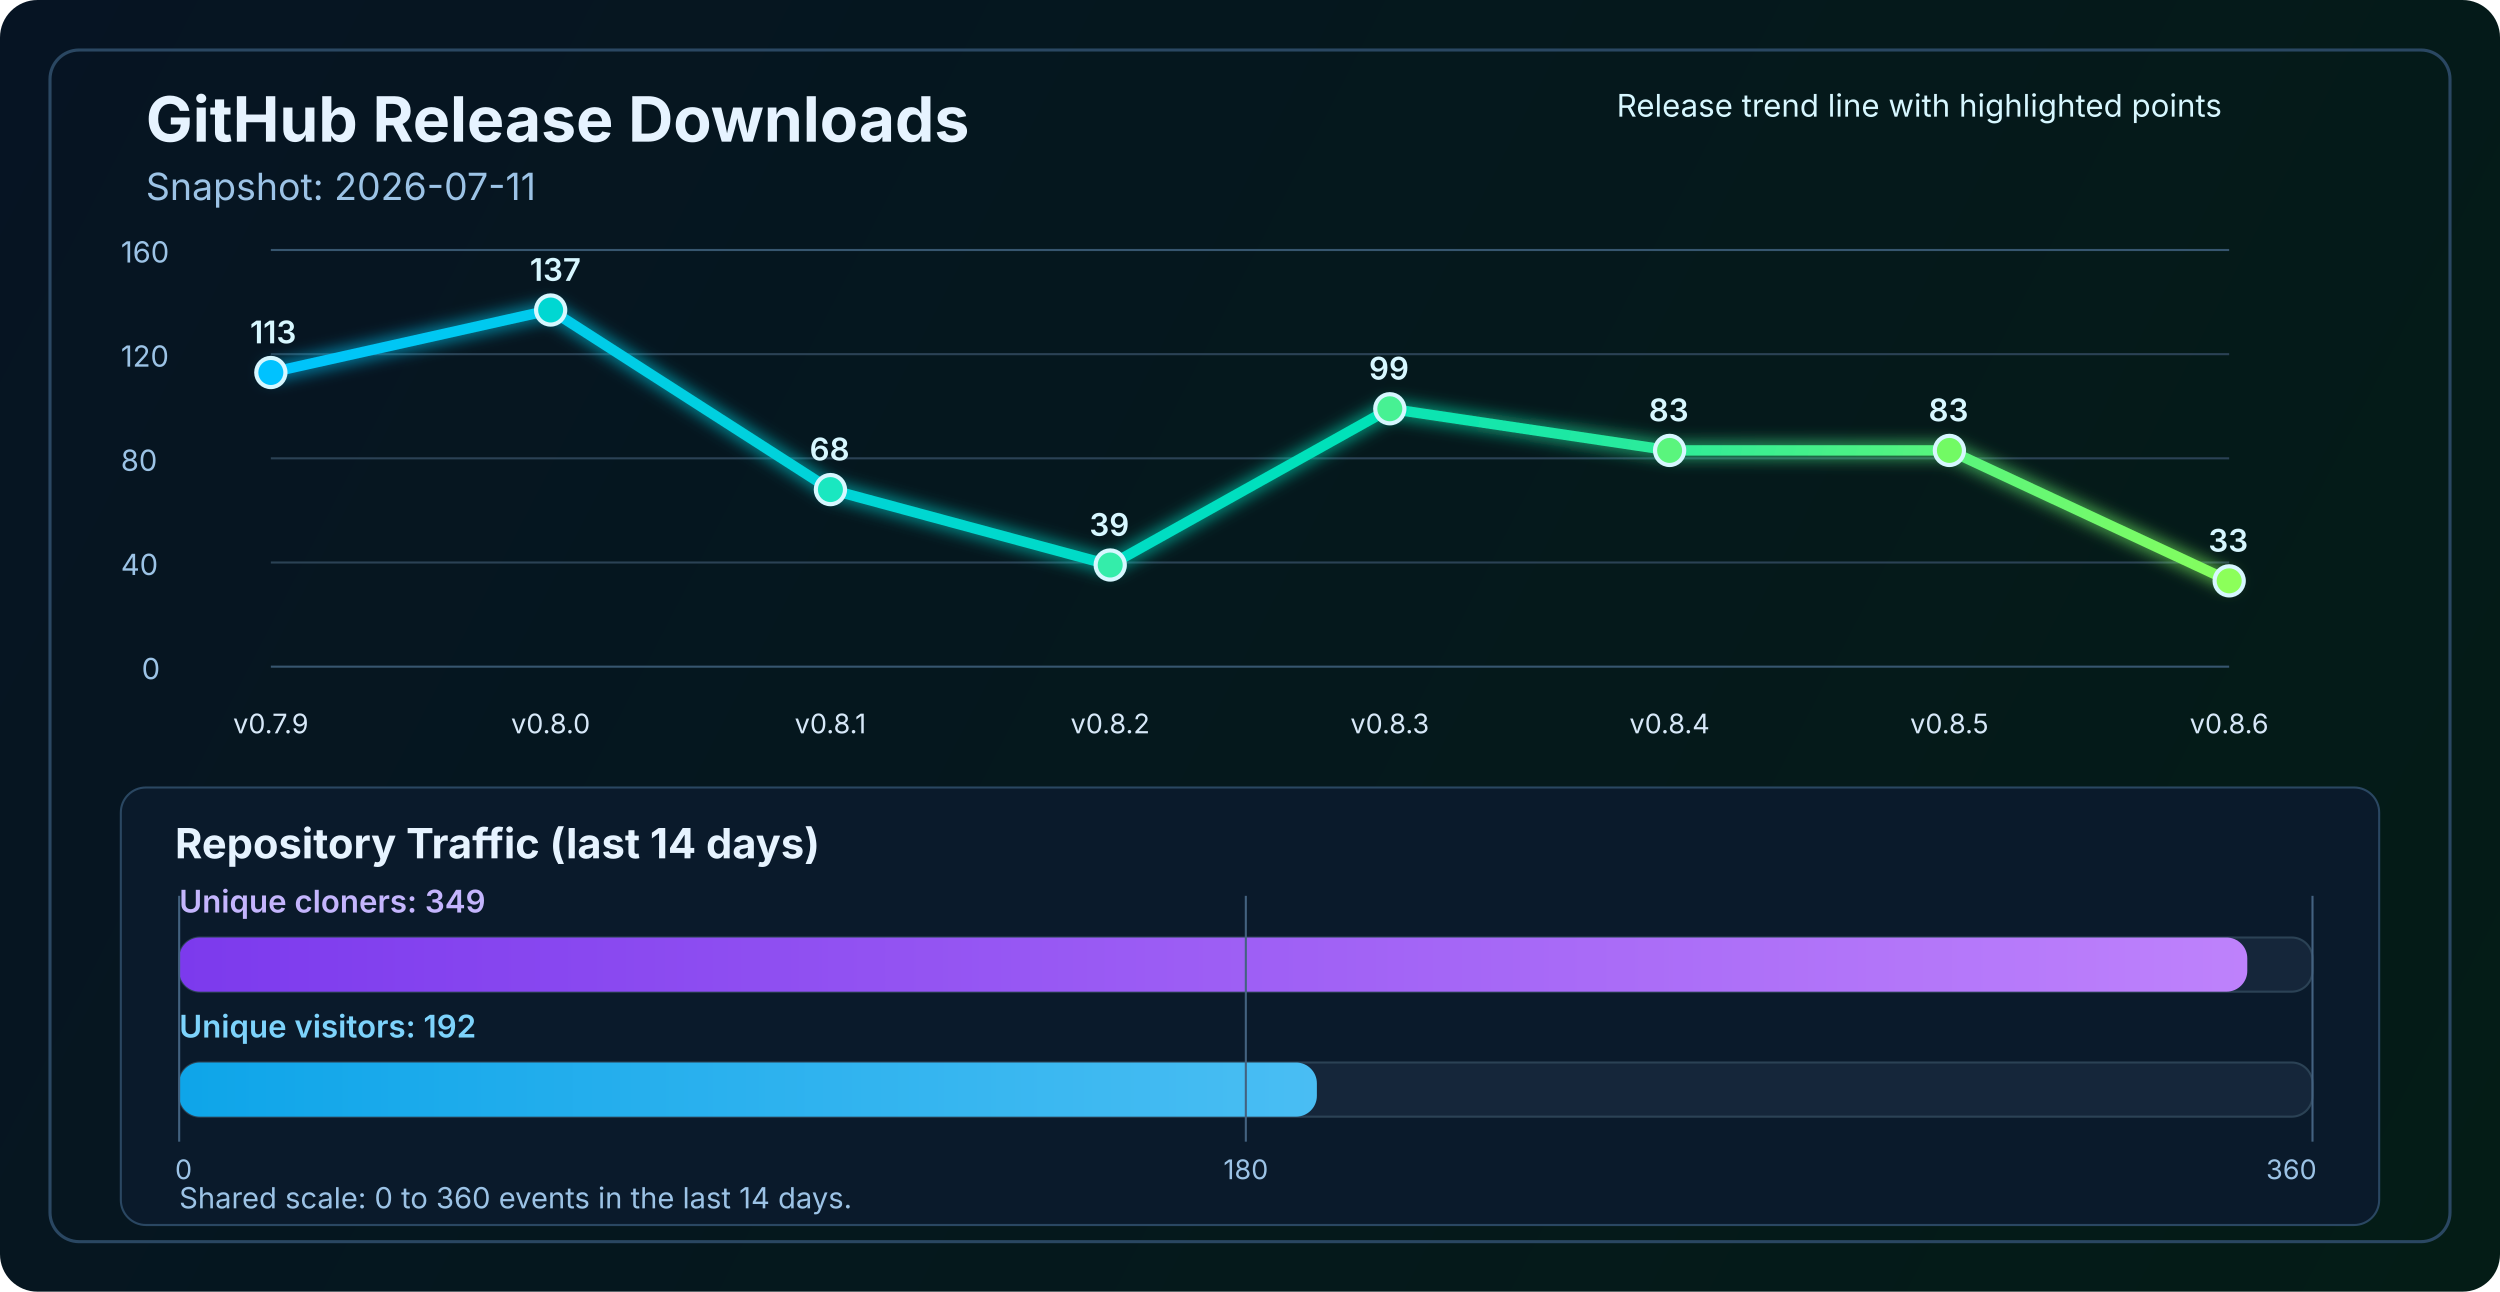
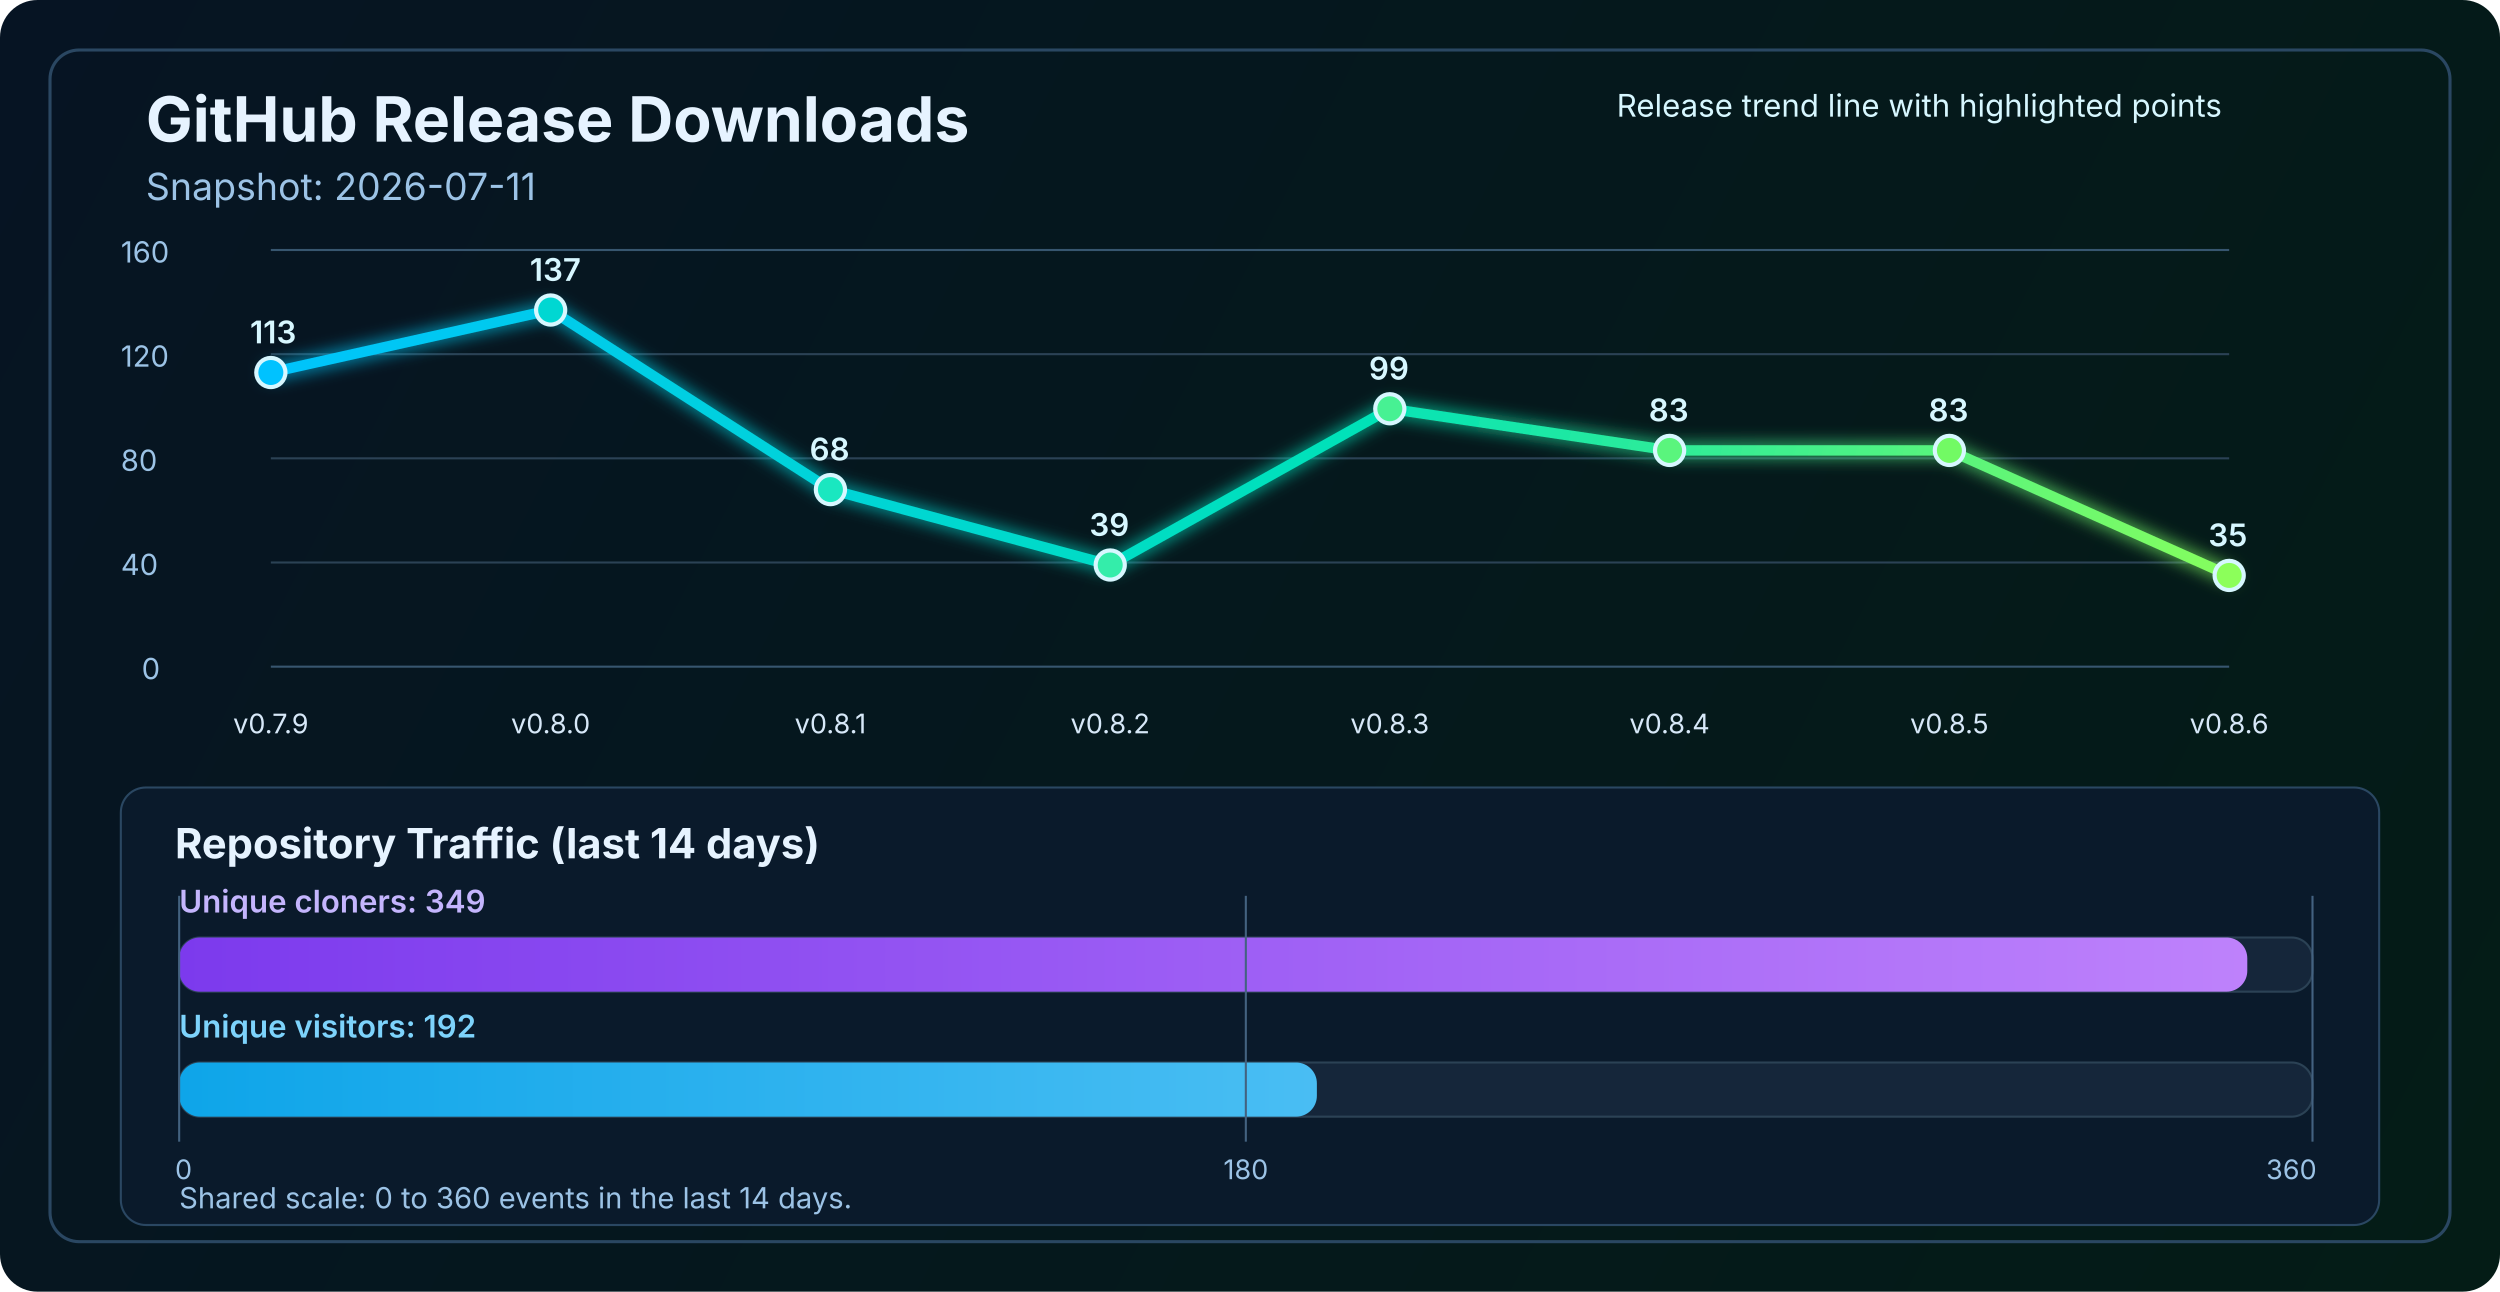
<svg xmlns="http://www.w3.org/2000/svg" width="1200" height="620" viewBox="0 0 1200 620" fill="none" role="img" aria-labelledby="title desc">
  <defs>
    <linearGradient id="bg" x1="0" y1="0" x2="1200" y2="620" gradientUnits="userSpaceOnUse">
      <stop stop-color="#061423" />
      <stop offset="1" stop-color="#041C16" />
    </linearGradient>
    <linearGradient id="line" x1="130" y1="86" x2="1070" y2="340" gradientUnits="userSpaceOnUse">
      <stop stop-color="#00C2FF" />
      <stop offset="0.55" stop-color="#00E2B8" />
      <stop offset="1" stop-color="#8CFF5A" />
    </linearGradient>
    <linearGradient id="cloneFill" x1="86" y1="450" x2="1110" y2="450" gradientUnits="userSpaceOnUse">
      <stop stop-color="#7C3AED" />
      <stop offset="1" stop-color="#C084FC" />
    </linearGradient>
    <linearGradient id="viewFill" x1="86" y1="482" x2="1110" y2="482" gradientUnits="userSpaceOnUse">
      <stop stop-color="#0EA5E9" />
      <stop offset="1" stop-color="#7DD3FC" />
    </linearGradient>
    <filter id="glow" x="-50%" y="-50%" width="200%" height="200%">
      <feGaussianBlur stdDeviation="4" result="blur" />
      <feMerge>
        <feMergeNode in="blur" />
        <feMergeNode in="SourceGraphic" />
      </feMerge>
    </filter>
  </defs>
  <rect width="1200" height="620" rx="18" fill="url(#bg)" />
  <rect x="24" y="24" width="1152" height="572" rx="14" stroke="#2A4762" stroke-width="1.5" />
  <text x="70" y="68" fill="#E6F3FF" font-size="30" font-family="SF Pro Display, -apple-system, BlinkMacSystemFont, Segoe UI, sans-serif" font-weight="700">GitHub Release Downloads</text>
  <text x="70" y="96" fill="#9CC3E6" font-size="18" font-family="SF Pro Text, -apple-system, BlinkMacSystemFont, Segoe UI, sans-serif">Snapshot: 2026-07-11</text>
  <line x1="130" y1="320.0" x2="1070" y2="320.0" stroke="#37566F" stroke-width="1" />
  <line x1="130" y1="270.0" x2="1070" y2="270.0" stroke="#2B4255" stroke-width="1" />
  <line x1="130" y1="220.0" x2="1070" y2="220.0" stroke="#2B4255" stroke-width="1" />
  <line x1="130" y1="170.0" x2="1070" y2="170.0" stroke="#2B4255" stroke-width="1" />
  <line x1="130" y1="120.0" x2="1070" y2="120.0" stroke="#37566F" stroke-width="1" />
  <text x="68" y="326.0" fill="#9CC3E6" font-size="14" font-family="SF Pro Text, -apple-system, BlinkMacSystemFont, Segoe UI, sans-serif">0</text>
  <text x="58" y="276.0" fill="#9CC3E6" font-size="14" font-family="SF Pro Text, -apple-system, BlinkMacSystemFont, Segoe UI, sans-serif">40</text>
  <text x="58" y="226.0" fill="#9CC3E6" font-size="14" font-family="SF Pro Text, -apple-system, BlinkMacSystemFont, Segoe UI, sans-serif">80</text>
  <text x="58" y="176.0" fill="#9CC3E6" font-size="14" font-family="SF Pro Text, -apple-system, BlinkMacSystemFont, Segoe UI, sans-serif">120</text>
  <text x="58" y="126.0" fill="#9CC3E6" font-size="14" font-family="SF Pro Text, -apple-system, BlinkMacSystemFont, Segoe UI, sans-serif">160</text>
-   <polyline points="130.0,178.8 264.3,148.8 398.6,235.0 532.9,271.2 667.1,196.2 801.4,216.2 935.7,216.2 1070.0,278.8" fill="none" stroke="url(#line)" stroke-width="5" stroke-linecap="round" stroke-linejoin="round" filter="url(#glow)" />
+   <polyline points="130.0,178.8 264.3,148.8 398.6,235.0 532.9,271.2 667.1,196.2 801.4,216.2 935.7,216.2 1070.0,276.2" fill="none" stroke="url(#line)" stroke-width="5" stroke-linecap="round" stroke-linejoin="round" filter="url(#glow)" />
  <circle cx="130.0" cy="178.8" r="7" fill="#00C2FF" stroke="#D7F7FF" stroke-width="2" />
  <circle cx="264.3" cy="148.8" r="7" fill="#00D7D2" stroke="#D7F7FF" stroke-width="2" />
  <circle cx="398.6" cy="235.0" r="7" fill="#1AE7C0" stroke="#D7F7FF" stroke-width="2" />
  <circle cx="532.9" cy="271.2" r="7" fill="#34EDAA" stroke="#D7F7FF" stroke-width="2" />
  <circle cx="667.1" cy="196.2" r="7" fill="#47F193" stroke="#D7F7FF" stroke-width="2" />
  <circle cx="801.4" cy="216.2" r="7" fill="#5AF57D" stroke="#D7F7FF" stroke-width="2" />
  <circle cx="935.7" cy="216.2" r="7" fill="#72FA64" stroke="#D7F7FF" stroke-width="2" />
-   <circle cx="1070.0" cy="278.8" r="7" fill="#8CFF5A" stroke="#D7F7FF" stroke-width="2" />
+   <circle cx="1070.0" cy="276.2" r="7" fill="#8CFF5A" stroke="#D7F7FF" stroke-width="2" />
  <text x="130.0" y="352" text-anchor="middle" fill="#D7E8F8" font-size="13" font-family="SF Pro Text, -apple-system, BlinkMacSystemFont, Segoe UI, sans-serif">v0.7.9</text>
  <text x="264.3" y="352" text-anchor="middle" fill="#D7E8F8" font-size="13" font-family="SF Pro Text, -apple-system, BlinkMacSystemFont, Segoe UI, sans-serif">v0.8.0</text>
  <text x="398.6" y="352" text-anchor="middle" fill="#D7E8F8" font-size="13" font-family="SF Pro Text, -apple-system, BlinkMacSystemFont, Segoe UI, sans-serif">v0.8.1</text>
  <text x="532.9" y="352" text-anchor="middle" fill="#D7E8F8" font-size="13" font-family="SF Pro Text, -apple-system, BlinkMacSystemFont, Segoe UI, sans-serif">v0.8.2</text>
  <text x="667.1" y="352" text-anchor="middle" fill="#D7E8F8" font-size="13" font-family="SF Pro Text, -apple-system, BlinkMacSystemFont, Segoe UI, sans-serif">v0.8.3</text>
  <text x="801.4" y="352" text-anchor="middle" fill="#D7E8F8" font-size="13" font-family="SF Pro Text, -apple-system, BlinkMacSystemFont, Segoe UI, sans-serif">v0.8.4</text>
  <text x="935.7" y="352" text-anchor="middle" fill="#D7E8F8" font-size="13" font-family="SF Pro Text, -apple-system, BlinkMacSystemFont, Segoe UI, sans-serif">v0.8.5</text>
  <text x="1070.0" y="352" text-anchor="middle" fill="#D7E8F8" font-size="13" font-family="SF Pro Text, -apple-system, BlinkMacSystemFont, Segoe UI, sans-serif">v0.8.6</text>
  <text x="120.0" y="164.8" fill="#D7F7FF" font-size="15" font-family="SF Pro Text, -apple-system, BlinkMacSystemFont, Segoe UI, sans-serif" font-weight="600">113</text>
  <text x="254.3" y="134.8" fill="#D7F7FF" font-size="15" font-family="SF Pro Text, -apple-system, BlinkMacSystemFont, Segoe UI, sans-serif" font-weight="600">137</text>
  <text x="388.6" y="221.0" fill="#D7F7FF" font-size="15" font-family="SF Pro Text, -apple-system, BlinkMacSystemFont, Segoe UI, sans-serif" font-weight="600">68</text>
  <text x="522.9" y="257.2" fill="#D7F7FF" font-size="15" font-family="SF Pro Text, -apple-system, BlinkMacSystemFont, Segoe UI, sans-serif" font-weight="600">39</text>
  <text x="657.1" y="182.2" fill="#D7F7FF" font-size="15" font-family="SF Pro Text, -apple-system, BlinkMacSystemFont, Segoe UI, sans-serif" font-weight="600">99</text>
  <text x="791.4" y="202.2" fill="#D7F7FF" font-size="15" font-family="SF Pro Text, -apple-system, BlinkMacSystemFont, Segoe UI, sans-serif" font-weight="600">83</text>
  <text x="925.7" y="202.2" fill="#D7F7FF" font-size="15" font-family="SF Pro Text, -apple-system, BlinkMacSystemFont, Segoe UI, sans-serif" font-weight="600">83</text>
-   <text x="1060.0" y="264.8" fill="#D7F7FF" font-size="15" font-family="SF Pro Text, -apple-system, BlinkMacSystemFont, Segoe UI, sans-serif" font-weight="600">33</text>
+   <text x="1060.0" y="262.2" fill="#D7F7FF" font-size="15" font-family="SF Pro Text, -apple-system, BlinkMacSystemFont, Segoe UI, sans-serif" font-weight="600">35</text>
  <text x="776" y="56" fill="#D7F7FF" font-size="15" font-family="SF Pro Text, -apple-system, BlinkMacSystemFont, Segoe UI, sans-serif">Release trend line with highlighted points</text>
  <rect x="58" y="378" width="1084" height="210" rx="12" fill="#0A1A2B" stroke="#2A4762" stroke-width="1" />
  <text x="84" y="412" fill="#E6F3FF" font-size="20" font-family="SF Pro Text, -apple-system, BlinkMacSystemFont, Segoe UI, sans-serif" font-weight="700">Repository Traffic (last 14 days)</text>
  <text x="86" y="438" fill="#C4B5FD" font-size="15" font-family="SF Pro Text, -apple-system, BlinkMacSystemFont, Segoe UI, sans-serif" font-weight="600">Unique cloners: 349</text>
  <rect x="86" y="450" width="1024" height="26" rx="10" fill="#15263A" stroke="#2B4255" stroke-width="1" />
  <rect x="86" y="450" width="992.7" height="26" rx="10" fill="url(#cloneFill)" />
  <text x="86" y="498" fill="#7DD3FC" font-size="15" font-family="SF Pro Text, -apple-system, BlinkMacSystemFont, Segoe UI, sans-serif" font-weight="600">Unique visitors: 192</text>
  <rect x="86" y="510" width="1024" height="26" rx="10" fill="#15263A" stroke="#2B4255" stroke-width="1" />
  <rect x="86" y="510" width="546.1" height="26" rx="10" fill="url(#viewFill)" />
  <line x1="86" y1="430" x2="86" y2="548" stroke="#436280" stroke-width="1" />
  <line x1="598.0" y1="430" x2="598.0" y2="548" stroke="#436280" stroke-width="1" />
  <line x1="1110" y1="430" x2="1110" y2="548" stroke="#436280" stroke-width="1" />
  <text x="84" y="566" text-anchor="start" fill="#9CC3E6" font-size="13" font-family="SF Pro Text, -apple-system, BlinkMacSystemFont, Segoe UI, sans-serif">0</text>
  <text x="598.0" y="566" text-anchor="middle" fill="#9CC3E6" font-size="13" font-family="SF Pro Text, -apple-system, BlinkMacSystemFont, Segoe UI, sans-serif">180</text>
  <text x="1112" y="566" text-anchor="end" fill="#9CC3E6" font-size="13" font-family="SF Pro Text, -apple-system, BlinkMacSystemFont, Segoe UI, sans-serif">360</text>
  <text x="86" y="580" fill="#9CC3E6" font-size="14" font-family="SF Pro Text, -apple-system, BlinkMacSystemFont, Segoe UI, sans-serif">Shared scale: 0 to 360 events in the last 14 days.</text>
</svg>
